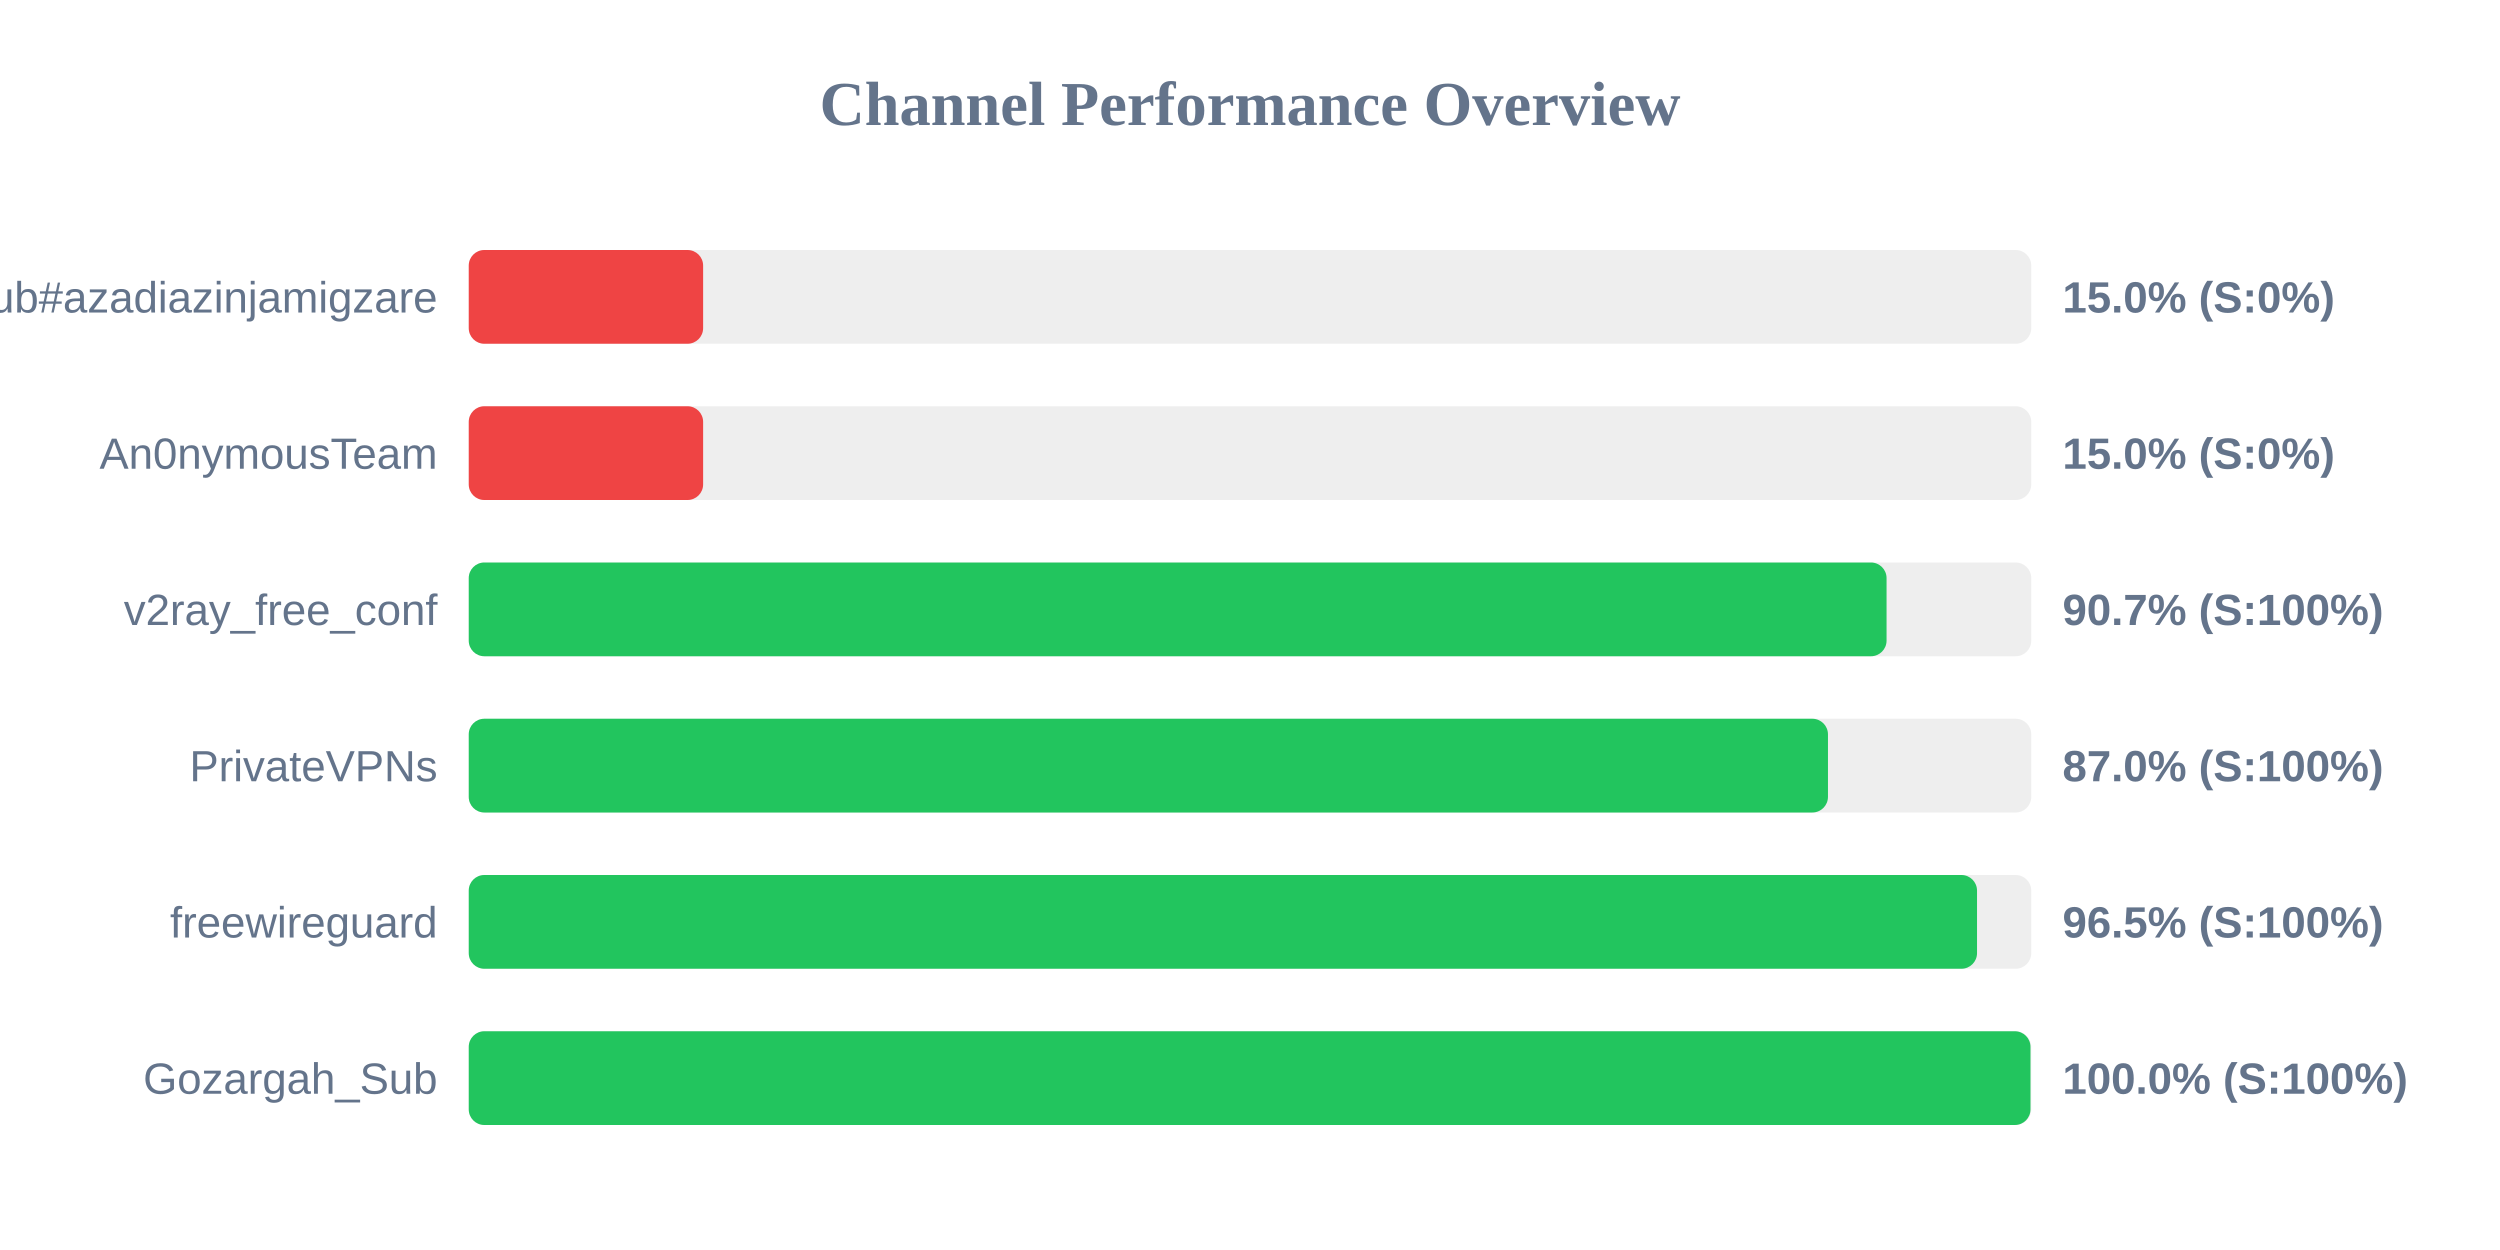
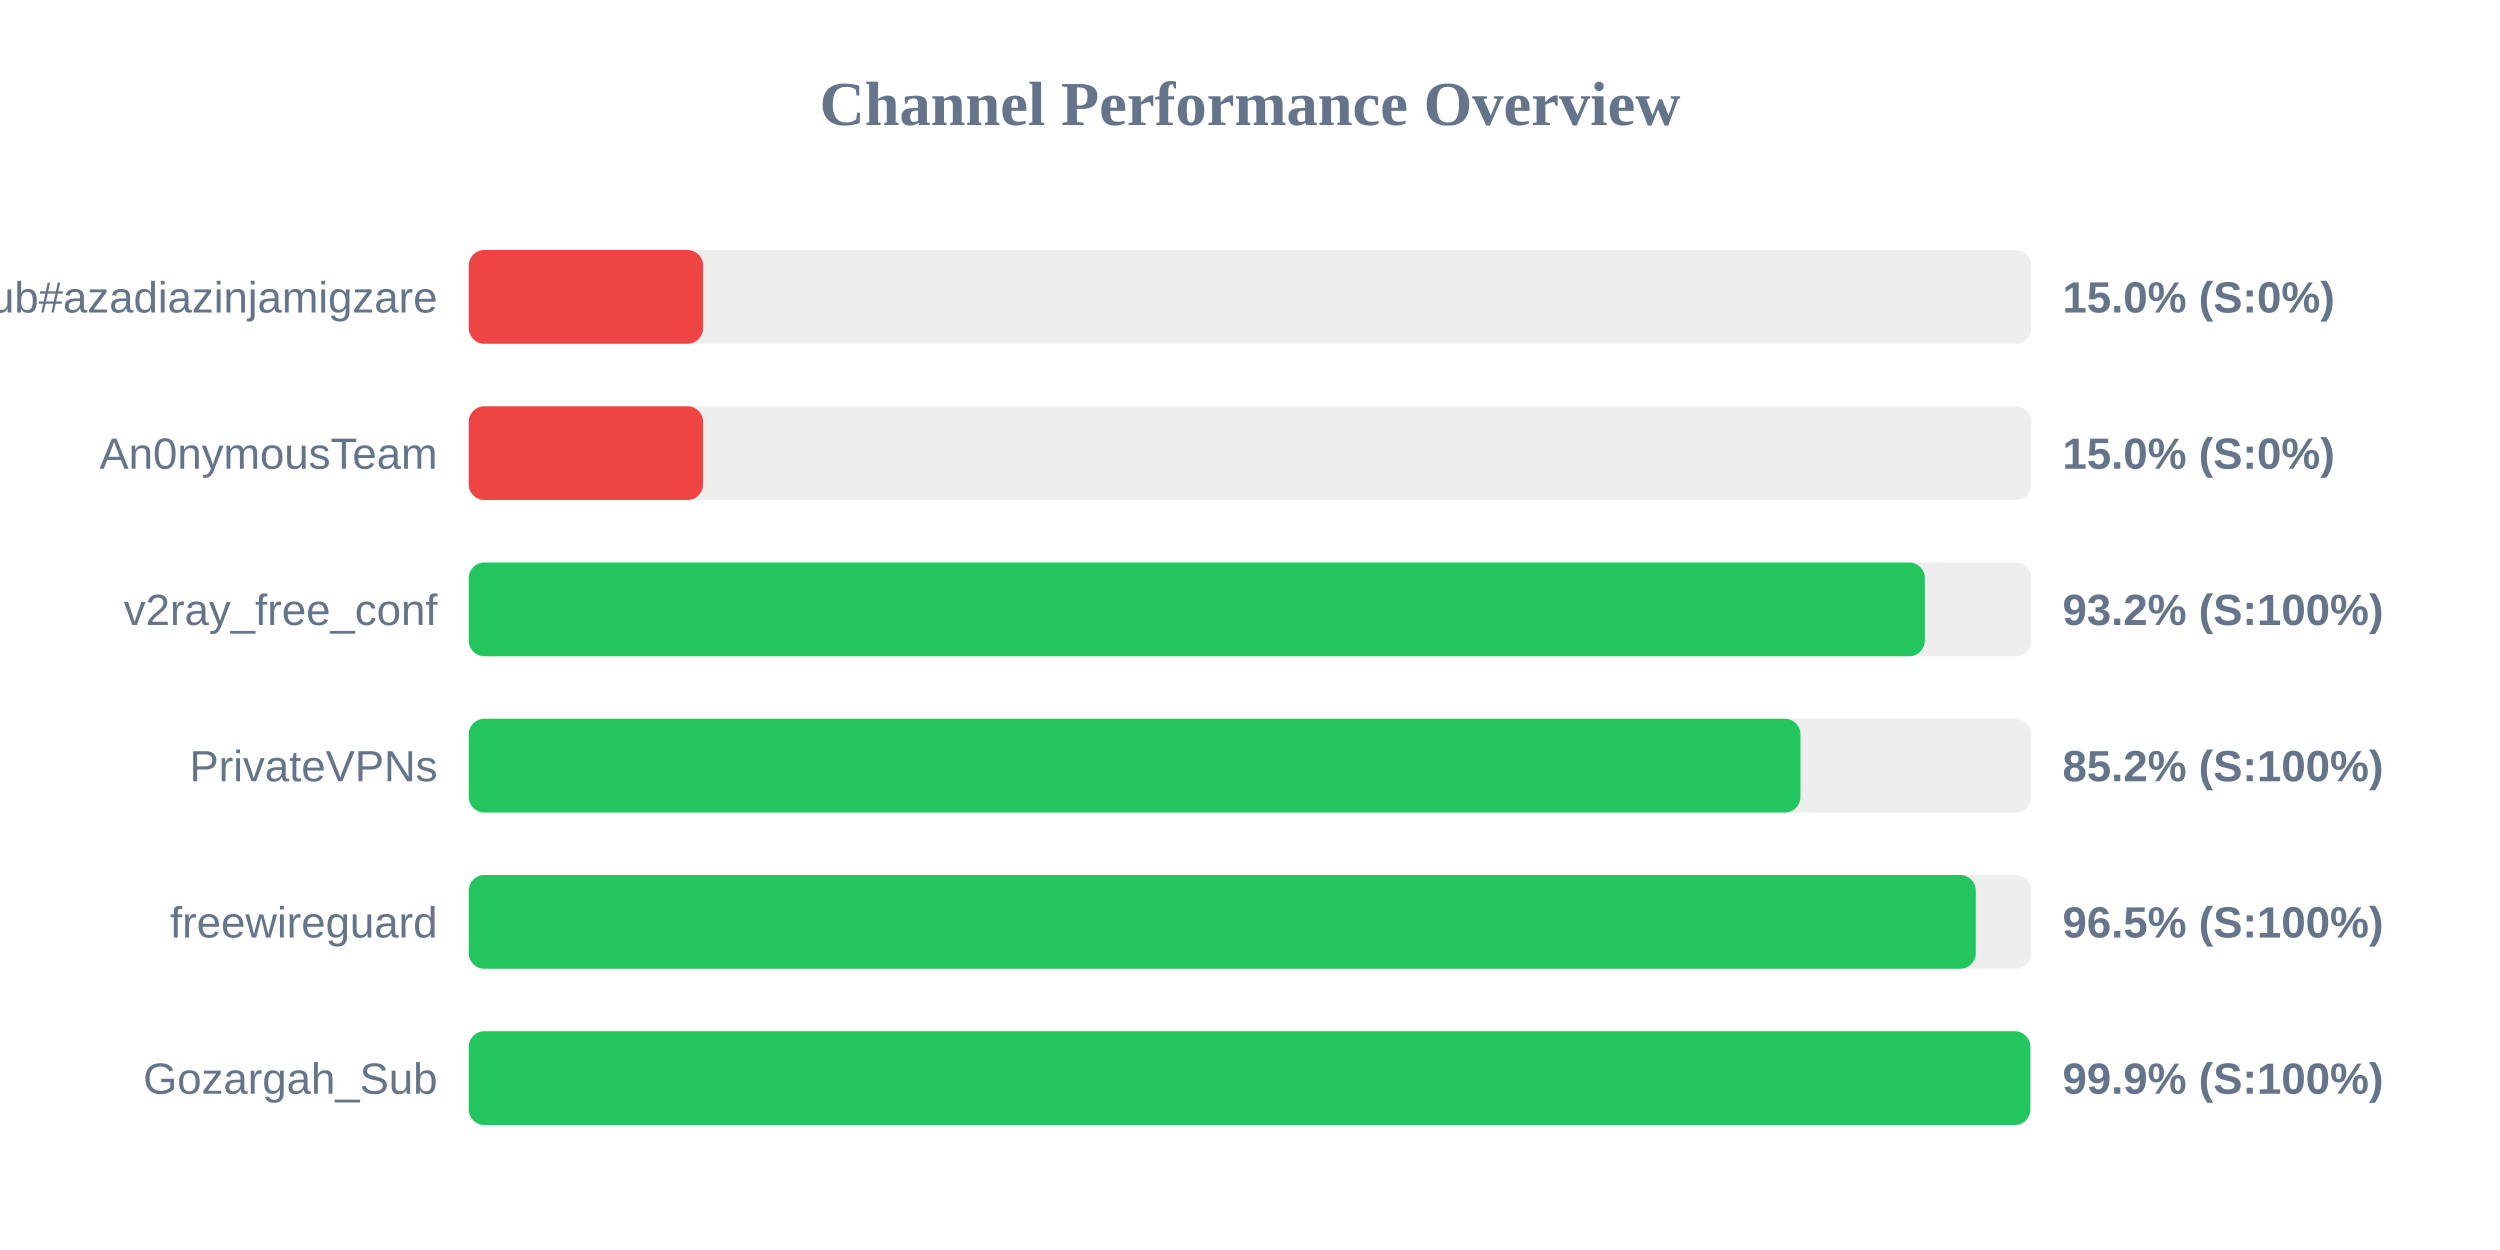
<svg xmlns="http://www.w3.org/2000/svg" width="800" height="400" version="1.1">
  <style>
        .row { font: 14px Arial; fill: #64748b; }
        .score { font: bold 14px Arial; fill: #64748b; }
    </style>
  <text x="400" y="40" text-anchor="middle" font-size="20px" font-weight="bold" fill="#64748b">Channel Performance Overview</text>
  <rect x="150" y="80" width="500" height="30" fill="#eee" rx="5" />
  <rect x="150" y="80" width="75.0" height="30" fill="#ef4444" rx="5" />
  <text x="140" y="100" text-anchor="end" class="row">Sub#azadiazinjamigzare</text>
  <text x="660" y="100" text-anchor="start" class="score">15.0% (S:0%)</text>
  <rect x="150" y="130" width="500" height="30" fill="#eee" rx="5" />
  <rect x="150" y="130" width="75.0" height="30" fill="#ef4444" rx="5" />
  <text x="140" y="150" text-anchor="end" class="row">An0nymousTeam</text>
  <text x="660" y="150" text-anchor="start" class="score">15.0% (S:0%)</text>
  <rect x="150" y="180" width="500" height="30" fill="#eee" rx="5" />
-   <rect x="150" y="180" width="453.7" height="30" fill="#22c55e" rx="5" />
+   <rect x="150" y="180" width="465.95" height="30" fill="#22c55e" rx="5" />
  <text x="140" y="200" text-anchor="end" class="row">v2ray_free_conf</text>
-   <text x="660" y="200" text-anchor="start" class="score">90.7% (S:100%)</text>
+   <text x="660" y="200" text-anchor="start" class="score">93.2% (S:100%)</text>
  <rect x="150" y="230" width="500" height="30" fill="#eee" rx="5" />
-   <rect x="150" y="230" width="434.95" height="30" fill="#22c55e" rx="5" />
+   <rect x="150" y="230" width="426.15" height="30" fill="#22c55e" rx="5" />
  <text x="140" y="250" text-anchor="end" class="row">PrivateVPNs</text>
-   <text x="660" y="250" text-anchor="start" class="score">87.0% (S:100%)</text>
+   <text x="660" y="250" text-anchor="start" class="score">85.2% (S:100%)</text>
  <rect x="150" y="280" width="500" height="30" fill="#eee" rx="5" />
-   <rect x="150" y="280" width="482.65" height="30" fill="#22c55e" rx="5" />
+   <rect x="150" y="280" width="482.25" height="30" fill="#22c55e" rx="5" />
  <text x="140" y="300" text-anchor="end" class="row">freewireguard</text>
  <text x="660" y="300" text-anchor="start" class="score">96.5% (S:100%)</text>
  <rect x="150" y="330" width="500" height="30" fill="#eee" rx="5" />
-   <rect x="150" y="330" width="499.75" height="30" fill="#22c55e" rx="5" />
+   <rect x="150" y="330" width="499.7" height="30" fill="#22c55e" rx="5" />
  <text x="140" y="350" text-anchor="end" class="row">Gozargah_Sub</text>
-   <text x="660" y="350" text-anchor="start" class="score">100.0% (S:100%)</text>
+   <text x="660" y="350" text-anchor="start" class="score">99.9% (S:100%)</text>
</svg>
